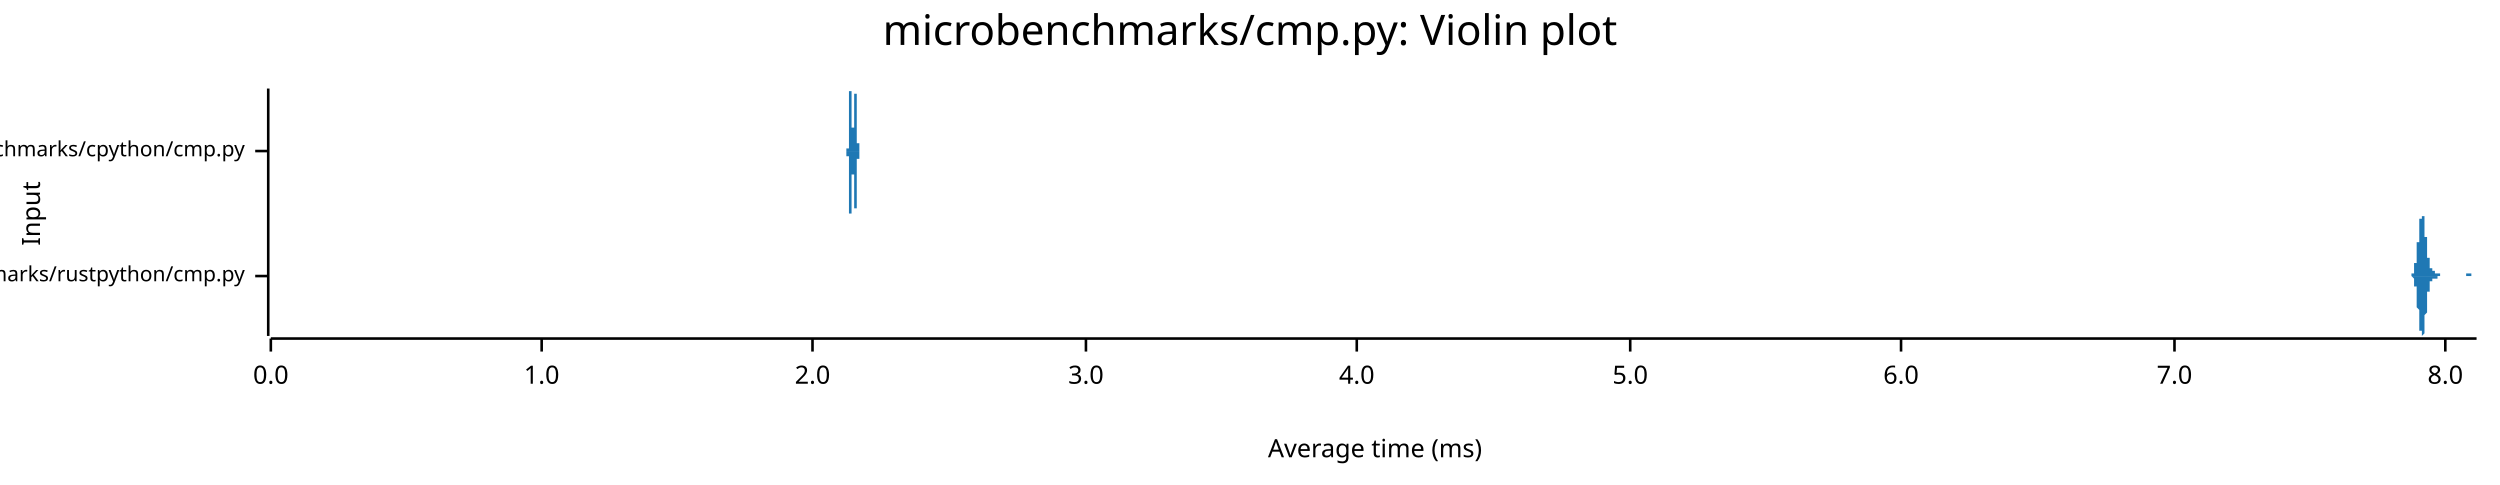
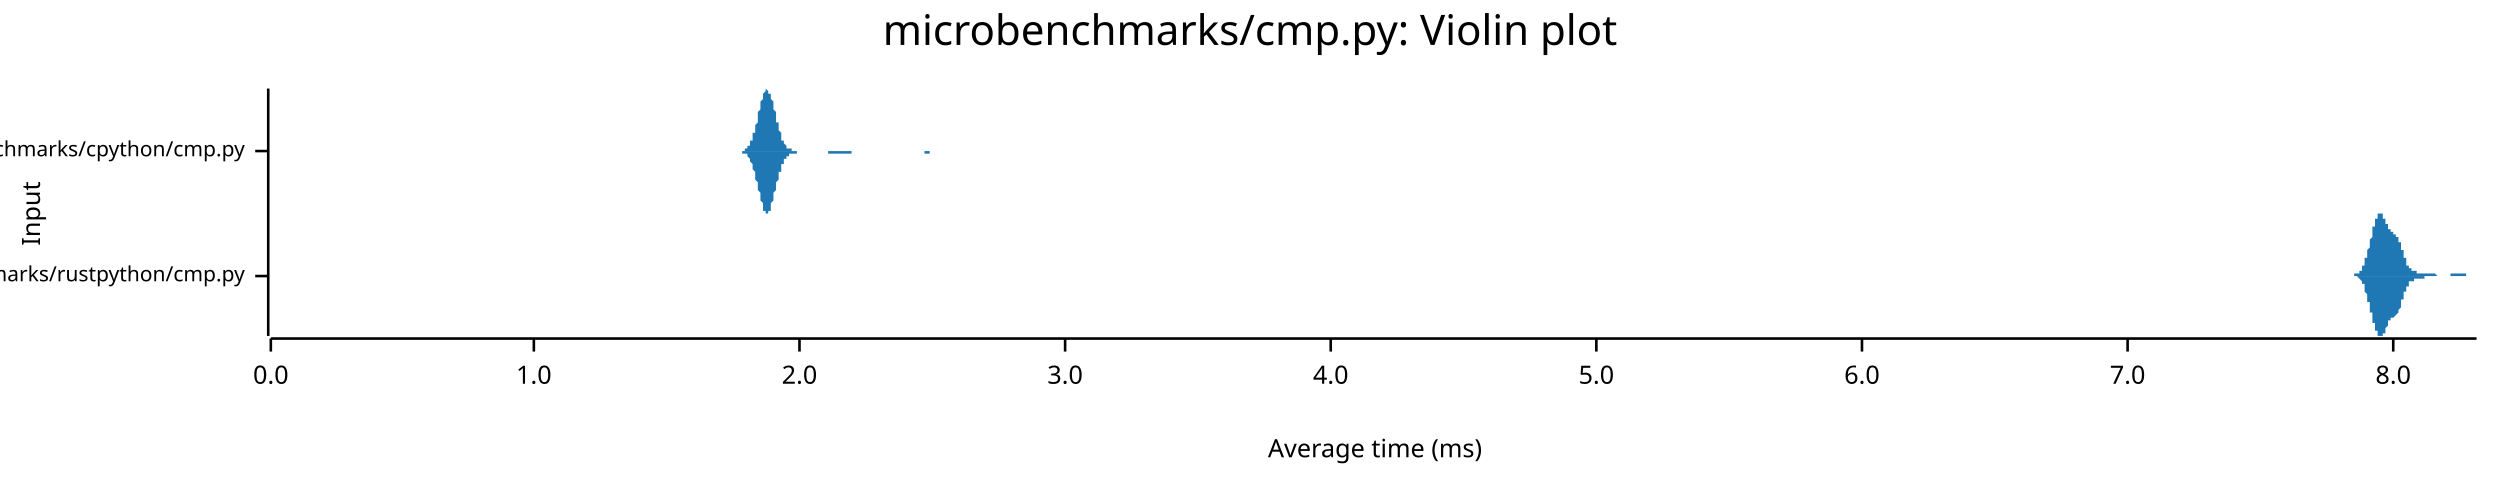
<svg xmlns="http://www.w3.org/2000/svg" width="960" height="186" viewBox="0 0 960 186">
  <text x="480" y="5" dy="0.76em" text-anchor="middle" font-family="sans-serif" font-size="16.129" opacity="1" fill="#000000">
microbenchmarks/cmp.py: Violin plot
</text>
  <text x="8" y="82" dy="0.76em" text-anchor="middle" font-family="sans-serif" font-size="9.677" opacity="1" fill="#000000" transform="rotate(270, 8, 82)">
Input
</text>
  <text x="528" y="178" dy="-0.5ex" text-anchor="middle" font-family="sans-serif" font-size="9.677" opacity="1" fill="#000000">
Average time (ms)
</text>
  <polyline fill="none" opacity="1" stroke="#000000" stroke-width="1" points="103,34 103,129 " />
  <text x="94" y="106" dy="0.5ex" text-anchor="end" font-family="sans-serif" font-size="8.065" opacity="1" fill="#000000">
microbenchmarks/rustpython/cmp.py
</text>
  <polyline fill="none" opacity="1" stroke="#000000" stroke-width="1" points="98,106 103,106 " />
  <text x="94" y="58" dy="0.5ex" text-anchor="end" font-family="sans-serif" font-size="8.065" opacity="1" fill="#000000">
microbenchmarks/cpython/cmp.py
</text>
  <polyline fill="none" opacity="1" stroke="#000000" stroke-width="1" points="98,58 103,58 " />
  <polyline fill="none" opacity="1" stroke="#000000" stroke-width="1" points="104,130 951,130 " />
  <text x="104" y="140" dy="0.76em" text-anchor="middle" font-family="sans-serif" font-size="9.677" opacity="1" fill="#000000">
0.0
</text>
  <polyline fill="none" opacity="1" stroke="#000000" stroke-width="1" points="104,130 104,135 " />
-   <text x="208" y="140" dy="0.76em" text-anchor="middle" font-family="sans-serif" font-size="9.677" opacity="1" fill="#000000">
+   <text x="205" y="140" dy="0.76em" text-anchor="middle" font-family="sans-serif" font-size="9.677" opacity="1" fill="#000000">
1.0
</text>
-   <polyline fill="none" opacity="1" stroke="#000000" stroke-width="1" points="208,130 208,135 " />
-   <text x="312" y="140" dy="0.76em" text-anchor="middle" font-family="sans-serif" font-size="9.677" opacity="1" fill="#000000">
+   <polyline fill="none" opacity="1" stroke="#000000" stroke-width="1" points="205,130 205,135 " />
+   <text x="307" y="140" dy="0.76em" text-anchor="middle" font-family="sans-serif" font-size="9.677" opacity="1" fill="#000000">
2.0
</text>
-   <polyline fill="none" opacity="1" stroke="#000000" stroke-width="1" points="312,130 312,135 " />
-   <text x="417" y="140" dy="0.76em" text-anchor="middle" font-family="sans-serif" font-size="9.677" opacity="1" fill="#000000">
+   <polyline fill="none" opacity="1" stroke="#000000" stroke-width="1" points="307,130 307,135 " />
+   <text x="409" y="140" dy="0.76em" text-anchor="middle" font-family="sans-serif" font-size="9.677" opacity="1" fill="#000000">
3.0
</text>
-   <polyline fill="none" opacity="1" stroke="#000000" stroke-width="1" points="417,130 417,135 " />
-   <text x="521" y="140" dy="0.76em" text-anchor="middle" font-family="sans-serif" font-size="9.677" opacity="1" fill="#000000">
+   <polyline fill="none" opacity="1" stroke="#000000" stroke-width="1" points="409,130 409,135 " />
+   <text x="511" y="140" dy="0.76em" text-anchor="middle" font-family="sans-serif" font-size="9.677" opacity="1" fill="#000000">
4.0
</text>
-   <polyline fill="none" opacity="1" stroke="#000000" stroke-width="1" points="521,130 521,135 " />
-   <text x="626" y="140" dy="0.76em" text-anchor="middle" font-family="sans-serif" font-size="9.677" opacity="1" fill="#000000">
+   <polyline fill="none" opacity="1" stroke="#000000" stroke-width="1" points="511,130 511,135 " />
+   <text x="613" y="140" dy="0.76em" text-anchor="middle" font-family="sans-serif" font-size="9.677" opacity="1" fill="#000000">
5.0
</text>
-   <polyline fill="none" opacity="1" stroke="#000000" stroke-width="1" points="626,130 626,135 " />
-   <text x="730" y="140" dy="0.76em" text-anchor="middle" font-family="sans-serif" font-size="9.677" opacity="1" fill="#000000">
+   <polyline fill="none" opacity="1" stroke="#000000" stroke-width="1" points="613,130 613,135 " />
+   <text x="715" y="140" dy="0.76em" text-anchor="middle" font-family="sans-serif" font-size="9.677" opacity="1" fill="#000000">
6.0
</text>
-   <polyline fill="none" opacity="1" stroke="#000000" stroke-width="1" points="730,130 730,135 " />
-   <text x="835" y="140" dy="0.76em" text-anchor="middle" font-family="sans-serif" font-size="9.677" opacity="1" fill="#000000">
+   <polyline fill="none" opacity="1" stroke="#000000" stroke-width="1" points="715,130 715,135 " />
+   <text x="817" y="140" dy="0.76em" text-anchor="middle" font-family="sans-serif" font-size="9.677" opacity="1" fill="#000000">
7.0
</text>
-   <polyline fill="none" opacity="1" stroke="#000000" stroke-width="1" points="835,130 835,135 " />
-   <text x="939" y="140" dy="0.76em" text-anchor="middle" font-family="sans-serif" font-size="9.677" opacity="1" fill="#000000">
+   <polyline fill="none" opacity="1" stroke="#000000" stroke-width="1" points="817,130 817,135 " />
+   <text x="919" y="140" dy="0.76em" text-anchor="middle" font-family="sans-serif" font-size="9.677" opacity="1" fill="#000000">
8.0
</text>
-   <polyline fill="none" opacity="1" stroke="#000000" stroke-width="1" points="939,130 939,135 " />
-   <polygon opacity="1" fill="#1F78B4" points="925,106 925,106 925,106 925,106 925,106 925,106 925,106 925,106 925,106 925,106 926,106 926,106 926,106 926,106 926,106 926,106 926,106 926,106 926,106 926,106 926,105 926,105 926,105 926,105 926,105 926,105 926,105 926,105 926,105 927,105 927,105 927,105 927,105 927,105 927,104 927,104 927,104 927,104 927,104 927,104 927,103 927,103 927,103 927,103 927,103 927,102 927,102 927,102 927,101 928,101 928,101 928,100 928,100 928,100 928,99 928,99 928,99 928,98 928,98 928,97 928,97 928,96 928,96 928,96 928,95 928,95 928,94 928,94 928,93 929,93 929,92 929,92 929,91 929,91 929,90 929,90 929,89 929,89 929,88 929,88 929,87 929,87 929,86 929,86 929,85 929,85 929,85 929,84 930,84 930,84 930,83 930,83 930,83 930,83 930,83 930,82 930,82 930,82 930,82 930,82 930,82 930,82 930,82 930,82 930,82 930,82 930,83 930,83 931,83 931,83 931,84 931,84 931,84 931,85 931,85 931,85 931,86 931,86 931,87 931,87 931,88 931,88 931,89 931,89 931,90 931,90 931,91 932,91 932,92 932,92 932,93 932,93 932,94 932,94 932,95 932,95 932,95 932,96 932,96 932,97 932,97 932,97 932,98 932,98 932,98 932,99 932,99 933,99 933,100 933,100 933,100 933,100 933,101 933,101 933,101 933,101 933,102 933,102 933,102 933,102 933,102 933,102 933,103 933,103 933,103 933,103 933,103 934,103 934,103 934,103 934,103 934,104 934,104 934,104 934,104 934,104 934,104 934,104 934,104 934,104 934,104 934,104 934,104 934,104 934,104 934,104 935,104 935,104 935,105 935,105 935,105 935,105 935,105 935,105 935,105 935,105 935,105 935,105 935,105 935,105 935,105 935,105 935,105 935,105 935,105 935,105 936,105 936,105 936,105 936,105 936,105 936,105 936,105 936,105 936,105 936,105 936,105 936,105 936,105 936,105 936,105 936,105 936,105 936,105 936,105 937,105 937,105 937,105 937,105 937,105 937,105 937,105 937,105 937,105 937,105 937,105 937,106 937,106 937,106 937,106 937,106 937,106 937,106 937,106 937,106 938,106 938,106 938,106 938,106 938,106 938,106 938,106 938,106 938,106 938,106 938,106 938,106 938,106 938,106 938,106 938,106 938,106 938,106 938,106 939,106 939,106 939,106 939,106 939,106 939,106 939,106 939,106 939,106 939,106 939,106 939,106 939,106 939,106 939,106 939,106 939,106 939,106 939,106 939,106 940,106 940,106 940,106 940,106 940,106 940,106 940,106 940,106 940,106 940,106 940,106 940,106 940,106 940,106 940,106 940,106 940,106 940,106 940,106 940,106 941,106 941,106 941,106 941,106 941,106 941,106 941,106 941,106 941,106 941,106 941,106 941,106 941,106 941,106 941,106 941,106 941,106 941,106 941,106 942,106 942,106 942,106 942,106 942,106 942,106 942,106 942,106 942,106 942,106 942,106 942,106 942,106 942,106 942,106 942,106 942,106 942,106 942,106 942,106 943,106 943,106 943,106 943,106 943,106 943,106 943,106 943,106 943,106 943,106 943,106 943,106 943,106 943,106 943,106 943,106 943,106 943,106 943,106 944,106 944,106 944,106 944,106 944,106 944,106 944,106 944,106 944,106 944,106 944,106 944,106 944,106 944,106 944,106 944,106 944,106 944,106 944,106 944,106 945,106 945,106 945,106 945,106 945,106 945,106 945,106 945,106 945,106 945,106 945,106 945,106 945,106 945,106 945,106 945,106 945,106 945,106 945,106 945,106 946,106 946,106 946,106 946,106 946,106 946,106 946,106 946,106 946,106 946,106 946,106 946,106 946,106 946,106 946,106 946,106 946,106 946,106 946,106 947,106 947,106 947,106 947,106 947,106 947,106 947,105 947,105 947,105 947,105 947,105 947,105 947,105 947,105 947,105 947,105 947,105 947,105 947,105 947,105 948,105 948,105 948,105 948,105 948,105 948,105 948,105 948,105 948,105 948,105 948,105 948,105 948,105 948,105 948,105 948,105 948,105 948,105 948,105 949,105 949,106 949,106 949,106 949,106 949,106 949,106 949,106 949,106 949,106 949,106 949,106 949,106 949,106 949,106 949,106 949,106 949,106 949,106 949,106 950,106 950,106 950,106 950,106 950,106 950,106 950,106 950,106 950,106 950,106 950,106 950,106 950,106 950,106 950,106 950,106 950,106 950,106 950,106 951,106 951,106 925,106 " />
-   <polygon opacity="1" fill="#1F78B4" points="925,106 925,106 925,106 925,106 925,106 925,106 925,106 925,106 925,106 925,106 926,106 926,106 926,106 926,106 926,106 926,106 926,106 926,106 926,106 926,106 926,106 926,106 926,106 926,106 926,106 926,106 926,106 926,106 926,106 927,107 927,107 927,107 927,107 927,107 927,107 927,107 927,107 927,108 927,108 927,108 927,108 927,108 927,109 927,109 927,109 927,109 927,110 927,110 927,110 928,110 928,111 928,111 928,111 928,112 928,112 928,113 928,113 928,113 928,114 928,114 928,115 928,115 928,116 928,116 928,116 928,117 928,117 928,118 928,118 929,119 929,119 929,120 929,120 929,121 929,121 929,122 929,122 929,123 929,123 929,124 929,124 929,125 929,125 929,126 929,126 929,126 929,127 929,127 930,127 930,128 930,128 930,128 930,129 930,129 930,129 930,129 930,129 930,129 930,129 930,129 930,129 930,129 930,129 930,129 930,129 930,129 930,129 930,129 931,128 931,128 931,128 931,128 931,127 931,127 931,126 931,126 931,126 931,125 931,125 931,124 931,124 931,123 931,123 931,122 931,122 931,121 931,121 932,120 932,120 932,119 932,119 932,118 932,118 932,117 932,117 932,117 932,116 932,116 932,115 932,115 932,114 932,114 932,114 932,113 932,113 932,113 932,112 933,112 933,112 933,112 933,111 933,111 933,111 933,111 933,110 933,110 933,110 933,110 933,110 933,109 933,109 933,109 933,109 933,109 933,109 933,109 933,108 934,108 934,108 934,108 934,108 934,108 934,108 934,108 934,108 934,108 934,108 934,108 934,107 934,107 934,107 934,107 934,107 934,107 934,107 934,107 935,107 935,107 935,107 935,107 935,107 935,107 935,107 935,107 935,107 935,107 935,107 935,107 935,107 935,107 935,107 935,107 935,107 935,107 935,107 935,107 936,107 936,106 936,106 936,106 936,106 936,106 936,106 936,106 936,106 936,106 936,106 936,106 936,106 936,106 936,106 936,106 936,106 936,106 936,106 937,106 937,106 937,106 937,106 937,106 937,106 937,106 937,106 937,106 937,106 937,106 937,106 937,106 937,106 937,106 937,106 937,106 937,106 937,106 937,106 938,106 938,106 938,106 938,106 938,106 938,106 938,106 938,106 938,106 938,106 938,106 938,106 938,106 938,106 938,106 938,106 938,106 938,106 938,106 939,106 939,106 939,106 939,106 939,106 939,106 939,106 939,106 939,106 939,106 939,106 939,106 939,106 939,106 939,106 939,106 939,106 939,106 939,106 939,106 940,106 940,106 940,106 940,106 940,106 940,106 940,106 940,106 940,106 940,106 940,106 940,106 940,106 940,106 940,106 940,106 940,106 940,106 940,106 940,106 941,106 941,106 941,106 941,106 941,106 941,106 941,106 941,106 941,106 941,106 941,106 941,106 941,106 941,106 941,106 941,106 941,106 941,106 941,106 942,106 942,106 942,106 942,106 942,106 942,106 942,106 942,106 942,106 942,106 942,106 942,106 942,106 942,106 942,106 942,106 942,106 942,106 942,106 942,106 943,106 943,106 943,106 943,106 943,106 943,106 943,106 943,106 943,106 943,106 943,106 943,106 943,106 943,106 943,106 943,106 943,106 943,106 943,106 944,106 944,106 944,106 944,106 944,106 944,106 944,106 944,106 944,106 944,106 944,106 944,106 944,106 944,106 944,106 944,106 944,106 944,106 944,106 944,106 945,106 945,106 945,106 945,106 945,106 945,106 945,106 945,106 945,106 945,106 945,106 945,106 945,106 945,106 945,106 945,106 945,106 945,106 945,106 945,106 946,106 946,106 946,106 946,106 946,106 946,106 946,106 946,106 946,106 946,106 946,106 946,106 946,106 946,106 946,106 946,106 946,106 946,106 946,106 947,106 947,106 947,106 947,106 947,106 947,106 947,106 947,106 947,106 947,106 947,106 947,106 947,106 947,106 947,106 947,106 947,106 947,106 947,106 947,106 948,106 948,106 948,106 948,106 948,106 948,106 948,106 948,106 948,106 948,106 948,106 948,106 948,106 948,106 948,106 948,106 948,106 948,106 948,106 949,106 949,106 949,106 949,106 949,106 949,106 949,106 949,106 949,106 949,106 949,106 949,106 949,106 949,106 949,106 949,106 949,106 949,106 949,106 949,106 950,106 950,106 950,106 950,106 950,106 950,106 950,106 950,106 950,106 950,106 950,106 950,106 950,106 950,106 950,106 950,106 950,106 950,106 950,106 951,106 951,106 925,106 " />
-   <polygon opacity="1" fill="#1F78B4" points="325,58 325,58 325,58 325,58 325,58 325,58 325,58 325,58 325,58 325,58 325,58 325,58 325,58 325,58 325,58 325,58 325,58 325,58 325,58 325,58 325,58 325,58 325,58 325,58 325,58 325,58 325,58 325,58 325,58 325,58 325,58 325,58 325,58 325,58 325,58 325,58 325,57 325,57 325,57 325,57 325,57 325,57 325,57 325,57 325,57 325,57 326,57 326,57 326,57 326,57 326,56 326,56 326,56 326,56 326,56 326,56 326,56 326,56 326,55 326,55 326,55 326,55 326,55 326,55 326,54 326,54 326,54 326,54 326,54 326,53 326,53 326,53 326,53 326,53 326,52 326,52 326,52 326,52 326,51 326,51 326,51 326,50 326,50 326,50 326,50 326,49 326,49 326,49 326,48 326,48 326,48 326,47 326,47 326,47 326,46 326,46 326,46 326,45 326,45 326,45 326,44 326,44 326,43 326,43 326,43 326,42 326,42 326,42 326,41 326,41 326,41 326,40 326,40 326,40 326,39 326,39 326,39 326,39 326,38 326,38 326,38 326,37 326,37 326,37 326,37 326,36 326,36 326,36 326,36 326,36 326,36 326,35 326,35 326,35 326,35 326,35 327,35 327,35 327,35 327,35 327,35 327,35 327,35 327,34 327,35 327,35 327,35 327,35 327,35 327,35 327,35 327,35 327,35 327,35 327,35 327,35 327,36 327,36 327,36 327,36 327,36 327,37 327,37 327,37 327,37 327,37 327,38 327,38 327,38 327,38 327,39 327,39 327,39 327,39 327,40 327,40 327,40 327,41 327,41 327,41 327,41 327,42 327,42 327,42 327,43 327,43 327,43 327,43 327,44 327,44 327,44 327,45 327,45 327,45 327,45 327,46 327,46 327,46 327,46 327,47 327,47 327,47 327,47 327,47 327,48 327,48 327,48 327,48 327,48 327,48 327,49 327,49 327,49 327,49 327,49 327,49 327,49 327,49 327,49 327,49 327,49 327,49 327,49 327,49 327,49 327,49 327,49 328,49 328,49 328,49 328,49 328,49 328,49 328,49 328,49 328,49 328,49 328,49 328,48 328,48 328,48 328,48 328,48 328,48 328,47 328,47 328,47 328,47 328,46 328,46 328,46 328,46 328,45 328,45 328,45 328,45 328,44 328,44 328,44 328,44 328,43 328,43 328,43 328,42 328,42 328,42 328,42 328,41 328,41 328,41 328,40 328,40 328,40 328,40 328,39 328,39 328,39 328,39 328,38 328,38 328,38 328,38 328,37 328,37 328,37 328,37 328,37 328,36 328,36 328,36 328,36 328,36 328,36 328,36 328,36 328,35 328,35 328,35 328,35 328,35 328,35 328,35 328,35 328,35 328,35 328,35 328,35 328,35 328,35 328,35 328,35 328,36 328,36 328,36 328,36 328,36 328,36 329,36 329,37 329,37 329,37 329,37 329,37 329,38 329,38 329,38 329,38 329,38 329,39 329,39 329,39 329,39 329,40 329,40 329,40 329,41 329,41 329,41 329,41 329,42 329,42 329,42 329,42 329,43 329,43 329,43 329,44 329,44 329,44 329,44 329,45 329,45 329,45 329,46 329,46 329,46 329,46 329,47 329,47 329,47 329,47 329,48 329,48 329,48 329,48 329,49 329,49 329,49 329,49 329,50 329,50 329,50 329,50 329,50 329,51 329,51 329,51 329,51 329,51 329,52 329,52 329,52 329,52 329,52 329,52 329,53 329,53 329,53 329,53 329,53 329,53 329,53 329,54 329,54 329,54 329,54 329,54 329,54 329,54 329,54 329,55 329,55 329,55 329,55 329,55 329,55 329,55 330,55 330,55 330,55 330,56 330,56 330,56 330,56 330,56 330,56 330,56 330,56 330,56 330,56 330,56 330,56 330,56 330,56 330,57 330,57 330,57 330,57 330,57 330,57 330,57 330,57 330,57 330,57 330,57 330,57 330,57 330,57 330,57 330,57 330,57 330,57 330,57 330,57 330,58 330,58 330,58 330,58 330,58 330,58 330,58 330,58 330,58 330,58 330,58 330,58 330,58 330,58 330,58 330,58 330,58 330,58 330,58 330,58 330,58 330,58 330,58 330,58 330,58 330,58 330,58 330,58 330,58 330,58 330,58 330,58 330,58 330,58 330,58 330,58 330,58 330,58 330,58 330,58 330,58 330,58 330,58 330,58 330,58 330,58 330,58 330,58 330,58 330,58 330,58 330,58 330,58 331,58 331,58 331,58 331,58 325,58 " />
-   <polygon opacity="1" fill="#1F78B4" points="325,58 325,58 325,58 325,58 325,58 325,58 325,58 325,58 325,58 325,58 325,58 325,58 325,58 325,58 325,58 325,58 325,58 325,58 325,58 325,58 325,58 325,59 325,59 325,59 325,59 325,59 325,59 325,59 325,59 325,59 325,59 325,59 325,59 325,59 325,59 325,59 325,59 325,59 325,59 325,59 325,59 325,59 325,59 325,59 325,60 325,60 326,60 326,60 326,60 326,60 326,60 326,60 326,60 326,60 326,61 326,61 326,61 326,61 326,61 326,61 326,61 326,62 326,62 326,62 326,62 326,62 326,62 326,63 326,63 326,63 326,63 326,64 326,64 326,64 326,64 326,64 326,65 326,65 326,65 326,66 326,66 326,66 326,66 326,67 326,67 326,67 326,68 326,68 326,68 326,69 326,69 326,69 326,70 326,70 326,70 326,71 326,71 326,71 326,72 326,72 326,72 326,73 326,73 326,73 326,74 326,74 326,74 326,75 326,75 326,75 326,76 326,76 326,76 326,77 326,77 326,77 326,78 326,78 326,78 326,79 326,79 326,79 326,79 326,80 326,80 326,80 326,80 326,80 326,81 326,81 326,81 326,81 326,81 326,81 326,82 326,82 327,82 327,82 327,82 327,82 327,82 327,82 327,82 327,82 327,82 327,82 327,82 327,82 327,82 327,82 327,82 327,82 327,81 327,81 327,81 327,81 327,81 327,81 327,81 327,80 327,80 327,80 327,80 327,80 327,79 327,79 327,79 327,79 327,78 327,78 327,78 327,78 327,77 327,77 327,77 327,76 327,76 327,76 327,76 327,75 327,75 327,75 327,74 327,74 327,74 327,74 327,73 327,73 327,73 327,72 327,72 327,72 327,72 327,71 327,71 327,71 327,71 327,70 327,70 327,70 327,70 327,70 327,69 327,69 327,69 327,69 327,69 327,68 327,68 327,68 327,68 327,68 327,68 327,68 327,67 327,67 327,67 327,67 327,67 327,67 327,67 327,67 327,67 327,67 327,67 327,67 327,67 328,67 328,67 328,67 328,67 328,67 328,67 328,68 328,68 328,68 328,68 328,68 328,68 328,68 328,68 328,69 328,69 328,69 328,69 328,69 328,70 328,70 328,70 328,70 328,71 328,71 328,71 328,71 328,72 328,72 328,72 328,72 328,73 328,73 328,73 328,74 328,74 328,74 328,74 328,75 328,75 328,75 328,76 328,76 328,76 328,76 328,77 328,77 328,77 328,77 328,78 328,78 328,78 328,78 328,79 328,79 328,79 328,79 328,80 328,80 328,80 328,80 328,80 328,80 328,81 328,81 328,81 328,81 328,81 328,81 328,81 328,81 328,81 328,81 328,81 328,81 328,81 328,81 328,81 328,81 328,81 328,81 328,81 328,81 328,81 328,81 328,81 328,81 328,81 328,80 328,80 329,80 329,80 329,80 329,80 329,79 329,79 329,79 329,79 329,79 329,78 329,78 329,78 329,78 329,77 329,77 329,77 329,77 329,76 329,76 329,76 329,75 329,75 329,75 329,75 329,74 329,74 329,74 329,73 329,73 329,73 329,73 329,72 329,72 329,72 329,71 329,71 329,71 329,71 329,70 329,70 329,70 329,70 329,69 329,69 329,69 329,69 329,68 329,68 329,68 329,68 329,67 329,67 329,67 329,67 329,66 329,66 329,66 329,66 329,66 329,65 329,65 329,65 329,65 329,65 329,65 329,64 329,64 329,64 329,64 329,64 329,64 329,63 329,63 329,63 329,63 329,63 329,63 329,63 329,63 329,62 329,62 329,62 329,62 329,62 329,62 329,62 329,62 329,62 329,61 329,61 330,61 330,61 330,61 330,61 330,61 330,61 330,61 330,61 330,61 330,60 330,60 330,60 330,60 330,60 330,60 330,60 330,60 330,60 330,60 330,60 330,60 330,60 330,60 330,60 330,60 330,59 330,59 330,59 330,59 330,59 330,59 330,59 330,59 330,59 330,59 330,59 330,59 330,59 330,59 330,59 330,59 330,59 330,59 330,59 330,59 330,59 330,59 330,59 330,59 330,59 330,59 330,59 330,59 330,59 330,59 330,59 330,59 330,58 330,58 330,58 330,58 330,58 330,58 330,58 330,58 330,58 330,58 330,58 330,58 330,58 330,58 330,58 330,58 330,58 330,58 330,58 330,58 330,58 330,58 330,58 330,58 330,58 330,58 330,58 330,58 330,58 330,58 330,58 330,58 330,58 331,58 331,58 331,58 331,58 325,58 " />
+   <polyline fill="none" opacity="1" stroke="#000000" stroke-width="1" points="919,130 919,135 " />
+   <polygon opacity="1" fill="#1F78B4" points="902,106 902,106 902,106 902,106 902,106 902,106 903,106 903,106 903,106 903,106 903,106 903,106 903,106 903,106 903,106 903,106 904,106 904,106 904,106 904,106 904,106 904,106 904,106 904,106 904,106 904,106 904,105 905,105 905,105 905,105 905,105 905,105 905,105 905,105 905,105 905,105 905,105 906,105 906,105 906,105 906,105 906,105 906,105 906,104 906,104 906,104 906,104 907,104 907,104 907,104 907,103 907,103 907,103 907,103 907,103 907,102 907,102 908,102 908,102 908,102 908,101 908,101 908,101 908,100 908,100 908,100 908,100 908,99 909,99 909,99 909,98 909,98 909,97 909,97 909,97 909,96 909,96 909,96 910,95 910,95 910,94 910,94 910,94 910,93 910,93 910,92 910,92 910,92 911,91 911,91 911,90 911,90 911,90 911,89 911,89 911,88 911,88 911,88 911,87 912,87 912,87 912,86 912,86 912,86 912,85 912,85 912,85 912,85 912,84 913,84 913,84 913,84 913,83 913,83 913,83 913,83 913,83 913,83 913,82 914,82 914,82 914,82 914,82 914,82 914,82 914,82 914,82 914,82 914,82 915,82 915,82 915,82 915,82 915,83 915,83 915,83 915,83 915,83 915,83 915,84 916,84 916,84 916,84 916,85 916,85 916,85 916,85 916,85 916,86 916,86 917,86 917,86 917,87 917,87 917,87 917,87 917,88 917,88 917,88 917,88 918,88 918,88 918,89 918,89 918,89 918,89 918,89 918,89 918,89 918,89 918,89 919,89 919,89 919,90 919,90 919,90 919,90 919,90 919,90 919,90 919,90 920,90 920,90 920,90 920,90 920,90 920,90 920,91 920,91 920,91 920,91 921,91 921,91 921,91 921,92 921,92 921,92 921,92 921,92 921,93 921,93 922,93 922,93 922,94 922,94 922,94 922,95 922,95 922,95 922,95 922,96 922,96 923,96 923,97 923,97 923,97 923,98 923,98 923,98 923,99 923,99 923,99 924,99 924,100 924,100 924,100 924,100 924,101 924,101 924,101 924,101 924,102 925,102 925,102 925,102 925,102 925,102 925,103 925,103 925,103 925,103 925,103 926,103 926,103 926,103 926,103 926,104 926,104 926,104 926,104 926,104 926,104 926,104 927,104 927,104 927,104 927,104 927,104 927,104 927,104 927,104 927,104 927,104 928,104 928,104 928,104 928,104 928,104 928,104 928,105 928,105 928,105 928,105 929,105 929,105 929,105 929,105 929,105 929,105 929,105 929,105 929,105 929,105 929,105 930,105 930,105 930,105 930,105 930,105 930,105 930,105 930,105 930,105 930,105 931,105 931,105 931,105 931,105 931,105 931,105 931,105 931,105 931,105 931,105 932,105 932,105 932,105 932,105 932,105 932,105 932,105 932,105 932,105 932,105 933,105 933,105 933,105 933,105 933,105 933,105 933,105 933,105 933,105 933,105 933,105 934,105 934,105 934,105 934,105 934,105 934,105 934,105 934,105 934,105 934,105 935,105 935,105 935,105 935,105 935,105 935,105 935,105 935,105 935,105 935,105 936,106 936,106 936,106 936,106 936,106 936,106 936,106 936,106 936,106 936,106 936,106 937,106 937,106 937,106 937,106 937,106 937,106 937,106 937,106 937,106 937,106 938,106 938,106 938,106 938,106 938,106 938,106 938,106 938,106 938,106 938,106 939,106 939,106 939,106 939,106 939,106 939,106 939,106 939,106 939,106 939,106 940,106 940,106 940,106 940,106 940,106 940,106 940,106 940,106 940,106 940,106 940,106 941,106 941,106 941,106 941,106 941,106 941,106 941,106 941,106 941,105 941,105 942,105 942,105 942,105 942,105 942,105 942,105 942,105 942,105 942,105 942,105 943,105 943,105 943,105 943,105 943,105 943,105 943,105 943,105 943,105 943,105 943,105 944,105 944,105 944,105 944,105 944,105 944,105 944,105 944,105 944,105 944,105 945,105 945,105 945,105 945,105 945,105 945,105 945,105 945,105 945,105 945,105 946,105 946,105 946,105 946,105 946,105 946,105 946,105 946,105 946,105 946,105 947,105 947,106 947,106 947,106 947,106 947,106 947,106 947,106 947,106 947,106 947,106 948,106 948,106 948,106 948,106 948,106 948,106 948,106 948,106 948,106 948,106 949,106 949,106 949,106 949,106 949,106 949,106 949,106 949,106 949,106 949,106 950,106 950,106 950,106 950,106 950,106 950,106 950,106 950,106 950,106 950,106 951,106 951,106 902,106 " />
+   <polygon opacity="1" fill="#1F78B4" points="902,106 902,106 902,106 902,106 902,106 902,106 903,106 903,106 903,106 903,106 903,106 903,106 903,106 903,106 903,106 903,106 904,106 904,106 904,106 904,106 904,106 904,106 904,106 904,106 904,106 904,106 904,106 905,106 905,106 905,106 905,106 905,106 905,106 905,106 905,106 905,106 905,106 906,107 906,107 906,107 906,107 906,107 906,107 906,107 906,107 906,107 906,107 907,108 907,108 907,108 907,108 907,108 907,108 907,109 907,109 907,109 907,109 908,109 908,110 908,110 908,110 908,110 908,111 908,111 908,111 908,112 908,112 908,112 909,113 909,113 909,113 909,114 909,114 909,114 909,115 909,115 909,116 909,116 910,116 910,117 910,117 910,118 910,118 910,118 910,119 910,119 910,120 910,120 911,120 911,121 911,121 911,122 911,122 911,122 911,123 911,123 911,123 911,124 911,124 912,124 912,125 912,125 912,125 912,126 912,126 912,126 912,127 912,127 912,127 913,127 913,128 913,128 913,128 913,128 913,129 913,129 913,129 913,129 913,129 914,129 914,129 914,129 914,129 914,129 914,129 914,129 914,129 914,129 914,129 915,129 915,129 915,129 915,129 915,129 915,129 915,129 915,128 915,128 915,128 915,128 916,128 916,127 916,127 916,127 916,127 916,127 916,126 916,126 916,126 916,126 917,125 917,125 917,125 917,125 917,124 917,124 917,124 917,124 917,124 917,123 918,123 918,123 918,123 918,123 918,123 918,123 918,122 918,122 918,122 918,122 918,122 919,122 919,122 919,122 919,122 919,122 919,122 919,122 919,122 919,122 919,122 920,121 920,121 920,121 920,121 920,121 920,121 920,121 920,121 920,121 920,121 921,120 921,120 921,120 921,120 921,120 921,120 921,119 921,119 921,119 921,119 922,118 922,118 922,118 922,118 922,117 922,117 922,117 922,116 922,116 922,116 922,115 923,115 923,115 923,114 923,114 923,114 923,114 923,113 923,113 923,113 923,112 924,112 924,112 924,112 924,111 924,111 924,111 924,111 924,110 924,110 924,110 925,110 925,110 925,109 925,109 925,109 925,109 925,109 925,109 925,109 925,108 926,108 926,108 926,108 926,108 926,108 926,108 926,108 926,108 926,108 926,108 926,108 927,108 927,107 927,107 927,107 927,107 927,107 927,107 927,107 927,107 927,107 928,107 928,107 928,107 928,107 928,107 928,107 928,107 928,107 928,107 928,107 929,107 929,107 929,107 929,107 929,107 929,107 929,107 929,107 929,107 929,107 929,107 930,107 930,107 930,107 930,107 930,107 930,107 930,107 930,107 930,107 930,107 931,107 931,107 931,107 931,107 931,107 931,106 931,106 931,106 931,106 931,106 932,106 932,106 932,106 932,106 932,106 932,106 932,106 932,106 932,106 932,106 933,106 933,106 933,106 933,106 933,106 933,106 933,106 933,106 933,106 933,106 933,106 934,106 934,106 934,106 934,106 934,106 934,106 934,106 934,106 934,106 934,106 935,106 935,106 935,106 935,106 935,106 935,106 935,106 935,106 935,106 935,106 936,106 936,106 936,106 936,106 936,106 936,106 936,106 936,106 936,106 936,106 936,106 937,106 937,106 937,106 937,106 937,106 937,106 937,106 937,106 937,106 937,106 938,106 938,106 938,106 938,106 938,106 938,106 938,106 938,106 938,106 938,106 939,106 939,106 939,106 939,106 939,106 939,106 939,106 939,106 939,106 939,106 940,106 940,106 940,106 940,106 940,106 940,106 940,106 940,106 940,106 940,106 940,106 941,106 941,106 941,106 941,106 941,106 941,106 941,106 941,106 941,106 941,106 942,106 942,106 942,106 942,106 942,106 942,106 942,106 942,106 942,106 942,106 943,106 943,106 943,106 943,106 943,106 943,106 943,106 943,106 943,106 943,106 943,106 944,106 944,106 944,106 944,106 944,106 944,106 944,106 944,106 944,106 944,106 945,106 945,106 945,106 945,106 945,106 945,106 945,106 945,106 945,106 945,106 946,106 946,106 946,106 946,106 946,106 946,106 946,106 946,106 946,106 946,106 947,106 947,106 947,106 947,106 947,106 947,106 947,106 947,106 947,106 947,106 947,106 948,106 948,106 948,106 948,106 948,106 948,106 948,106 948,106 948,106 948,106 949,106 949,106 949,106 949,106 949,106 949,106 949,106 949,106 949,106 949,106 950,106 950,106 950,106 950,106 950,106 950,106 950,106 950,106 950,106 950,106 951,106 951,106 902,106 " />
+   <polygon opacity="1" fill="#1F78B4" points="284,58 284,58 284,58 285,58 285,58 285,58 285,58 285,58 285,58 286,58 286,58 286,58 286,58 286,57 286,57 286,57 287,57 287,57 287,57 287,57 287,56 287,56 288,56 288,56 288,55 288,55 288,55 288,54 289,54 289,53 289,53 289,52 289,52 289,51 290,51 290,50 290,50 290,49 290,48 290,48 291,47 291,46 291,45 291,45 291,44 291,43 292,42 292,42 292,41 292,40 292,40 292,39 293,38 293,38 293,37 293,37 293,36 293,36 293,36 294,35 294,35 294,35 294,35 294,35 294,34 295,35 295,35 295,35 295,35 295,35 295,36 296,36 296,36 296,37 296,37 296,38 296,38 297,39 297,40 297,40 297,41 297,42 297,42 298,43 298,44 298,44 298,45 298,46 298,47 299,47 299,48 299,48 299,49 299,50 299,50 300,51 300,51 300,52 300,52 300,53 300,53 300,54 301,54 301,54 301,55 301,55 301,55 301,55 302,56 302,56 302,56 302,56 302,56 302,57 303,57 303,57 303,57 303,57 303,57 303,57 304,57 304,57 304,58 304,58 304,58 304,58 305,58 305,58 305,58 305,58 305,58 305,58 306,58 306,58 306,58 306,58 306,58 306,58 307,58 307,58 307,58 307,58 307,58 307,58 308,58 308,58 308,58 308,58 308,58 308,58 308,58 309,58 309,58 309,58 309,58 309,58 309,58 310,58 310,58 310,58 310,58 310,58 310,58 311,58 311,58 311,58 311,58 311,58 311,58 312,58 312,58 312,58 312,58 312,58 312,58 313,58 313,58 313,58 313,58 313,58 313,58 314,58 314,58 314,58 314,58 314,58 314,58 315,58 315,58 315,58 315,58 315,58 315,58 315,58 316,58 316,58 316,58 316,58 316,58 316,58 317,58 317,58 317,58 317,58 317,58 317,58 318,58 318,58 318,58 318,58 318,58 318,58 319,58 319,58 319,58 319,58 319,58 319,58 320,58 320,58 320,58 320,58 320,58 320,58 321,58 321,58 321,58 321,58 321,58 321,58 322,58 322,58 322,58 322,58 322,58 322,58 322,58 323,58 323,58 323,58 323,58 323,58 323,58 324,58 324,58 324,58 324,58 324,58 324,58 325,58 325,58 325,58 325,58 325,58 325,58 326,58 326,58 326,58 326,58 326,58 326,58 327,58 327,58 327,58 327,58 327,58 327,58 328,58 328,58 328,58 328,58 328,58 328,58 329,58 329,58 329,58 329,58 329,58 329,58 329,58 330,58 330,58 330,58 330,58 330,58 330,58 331,58 331,58 331,58 331,58 331,58 331,58 332,58 332,58 332,58 332,58 332,58 332,58 333,58 333,58 333,58 333,58 333,58 333,58 334,58 334,58 334,58 334,58 334,58 334,58 335,58 335,58 335,58 335,58 335,58 335,58 336,58 336,58 336,58 336,58 336,58 336,58 337,58 337,58 337,58 337,58 337,58 337,58 337,58 338,58 338,58 338,58 338,58 338,58 338,58 339,58 339,58 339,58 339,58 339,58 339,58 340,58 340,58 340,58 340,58 340,58 340,58 341,58 341,58 341,58 341,58 341,58 341,58 342,58 342,58 342,58 342,58 342,58 342,58 343,58 343,58 343,58 343,58 343,58 343,58 344,58 344,58 344,58 344,58 344,58 344,58 344,58 345,58 345,58 345,58 345,58 345,58 345,58 346,58 346,58 346,58 346,58 346,58 346,58 347,58 347,58 347,58 347,58 347,58 347,58 348,58 348,58 348,58 348,58 348,58 348,58 349,58 349,58 349,58 349,58 349,58 349,58 350,58 350,58 350,58 350,58 350,58 350,58 351,58 351,58 351,58 351,58 351,58 351,58 351,58 352,58 352,58 352,58 352,58 352,58 352,58 353,58 353,58 353,58 353,58 353,58 353,58 354,58 354,58 354,58 354,58 354,58 354,58 355,58 355,58 355,58 355,58 355,58 355,58 356,58 356,58 356,58 356,58 356,58 356,58 357,58 357,58 357,58 357,58 357,58 357,58 358,58 358,58 358,58 358,58 358,58 358,58 358,58 359,58 359,58 359,58 359,58 359,58 359,58 360,58 360,58 360,58 360,58 360,58 360,58 361,58 361,58 361,58 361,58 361,58 361,58 362,58 362,58 362,58 362,58 362,58 362,58 363,58 363,58 363,58 363,58 363,58 363,58 364,58 364,58 364,58 364,58 364,58 364,58 365,58 365,58 365,58 365,58 365,58 365,58 365,58 284,58 " />
+   <polygon opacity="1" fill="#1F78B4" points="284,58 284,58 284,58 285,58 285,58 285,59 285,59 285,59 285,59 286,59 286,59 286,59 286,59 286,59 286,59 286,59 287,59 287,60 287,60 287,60 287,60 287,60 288,61 288,61 288,61 288,62 288,62 288,62 289,63 289,63 289,64 289,64 289,65 289,65 290,66 290,66 290,67 290,68 290,68 290,69 291,70 291,70 291,71 291,72 291,73 291,73 292,74 292,75 292,75 292,76 292,77 292,77 293,78 293,79 293,79 293,80 293,80 293,81 293,81 294,81 294,82 294,82 294,82 294,82 294,82 295,82 295,82 295,82 295,82 295,81 295,81 296,81 296,80 296,80 296,79 296,79 296,78 297,77 297,77 297,76 297,76 297,75 297,74 298,73 298,73 298,72 298,71 298,71 298,70 299,69 299,69 299,68 299,67 299,67 299,66 300,66 300,65 300,65 300,64 300,64 300,63 300,63 301,63 301,62 301,62 301,62 301,61 301,61 302,61 302,61 302,60 302,60 302,60 302,60 303,60 303,60 303,59 303,59 303,59 303,59 304,59 304,59 304,59 304,59 304,59 304,59 305,59 305,59 305,59 305,59 305,59 305,59 306,59 306,59 306,59 306,59 306,59 306,58 307,58 307,58 307,58 307,58 307,58 307,58 308,58 308,58 308,58 308,58 308,58 308,58 308,58 309,58 309,58 309,58 309,58 309,58 309,58 310,58 310,58 310,58 310,58 310,58 310,58 311,58 311,58 311,58 311,58 311,58 311,58 312,58 312,58 312,58 312,58 312,58 312,58 313,58 313,58 313,58 313,58 313,58 313,58 314,58 314,58 314,58 314,58 314,58 314,58 315,58 315,58 315,58 315,58 315,58 315,58 315,58 316,58 316,58 316,58 316,58 316,58 316,58 317,58 317,58 317,58 317,58 317,58 317,58 318,58 318,59 318,59 318,59 318,59 318,59 319,59 319,59 319,59 319,59 319,59 319,59 320,59 320,59 320,59 320,59 320,59 320,59 321,59 321,59 321,59 321,59 321,59 321,59 322,59 322,59 322,59 322,59 322,59 322,59 322,59 323,59 323,59 323,59 323,59 323,59 323,59 324,59 324,59 324,59 324,59 324,59 324,59 325,59 325,59 325,59 325,59 325,59 325,59 326,59 326,59 326,59 326,59 326,59 326,59 327,59 327,59 327,59 327,59 327,59 327,58 328,58 328,58 328,58 328,58 328,58 328,58 329,58 329,58 329,58 329,58 329,58 329,58 329,58 330,58 330,58 330,58 330,58 330,58 330,58 331,58 331,58 331,58 331,58 331,58 331,58 332,58 332,58 332,58 332,58 332,58 332,58 333,58 333,58 333,58 333,58 333,58 333,58 334,58 334,58 334,58 334,58 334,58 334,58 335,58 335,58 335,58 335,58 335,58 335,58 336,58 336,58 336,58 336,58 336,58 336,58 337,58 337,58 337,58 337,58 337,58 337,58 337,58 338,58 338,58 338,58 338,58 338,58 338,58 339,58 339,58 339,58 339,58 339,58 339,58 340,58 340,58 340,58 340,58 340,58 340,58 341,58 341,58 341,58 341,58 341,58 341,58 342,58 342,58 342,58 342,58 342,58 342,58 343,58 343,58 343,58 343,58 343,58 343,58 344,58 344,58 344,58 344,58 344,58 344,58 344,58 345,58 345,58 345,58 345,58 345,58 345,58 346,58 346,58 346,58 346,58 346,58 346,58 347,58 347,58 347,58 347,58 347,58 347,58 348,58 348,58 348,58 348,58 348,58 348,58 349,58 349,58 349,58 349,58 349,58 349,58 350,58 350,58 350,58 350,58 350,58 350,58 351,58 351,58 351,58 351,58 351,58 351,58 351,58 352,58 352,58 352,58 352,58 352,58 352,58 353,58 353,58 353,58 353,58 353,58 353,58 354,58 354,58 354,58 354,58 354,58 354,58 355,58 355,58 355,58 355,58 355,59 355,59 356,59 356,59 356,59 356,59 356,59 356,59 357,59 357,59 357,58 357,58 357,58 357,58 358,58 358,58 358,58 358,58 358,58 358,58 358,58 359,58 359,58 359,58 359,58 359,58 359,58 360,58 360,58 360,58 360,58 360,58 360,58 361,58 361,58 361,58 361,58 361,58 361,58 362,58 362,58 362,58 362,58 362,58 362,58 363,58 363,58 363,58 363,58 363,58 363,58 364,58 364,58 364,58 364,58 364,58 364,58 365,58 365,58 365,58 365,58 365,58 365,58 365,58 284,58 " />
</svg>
